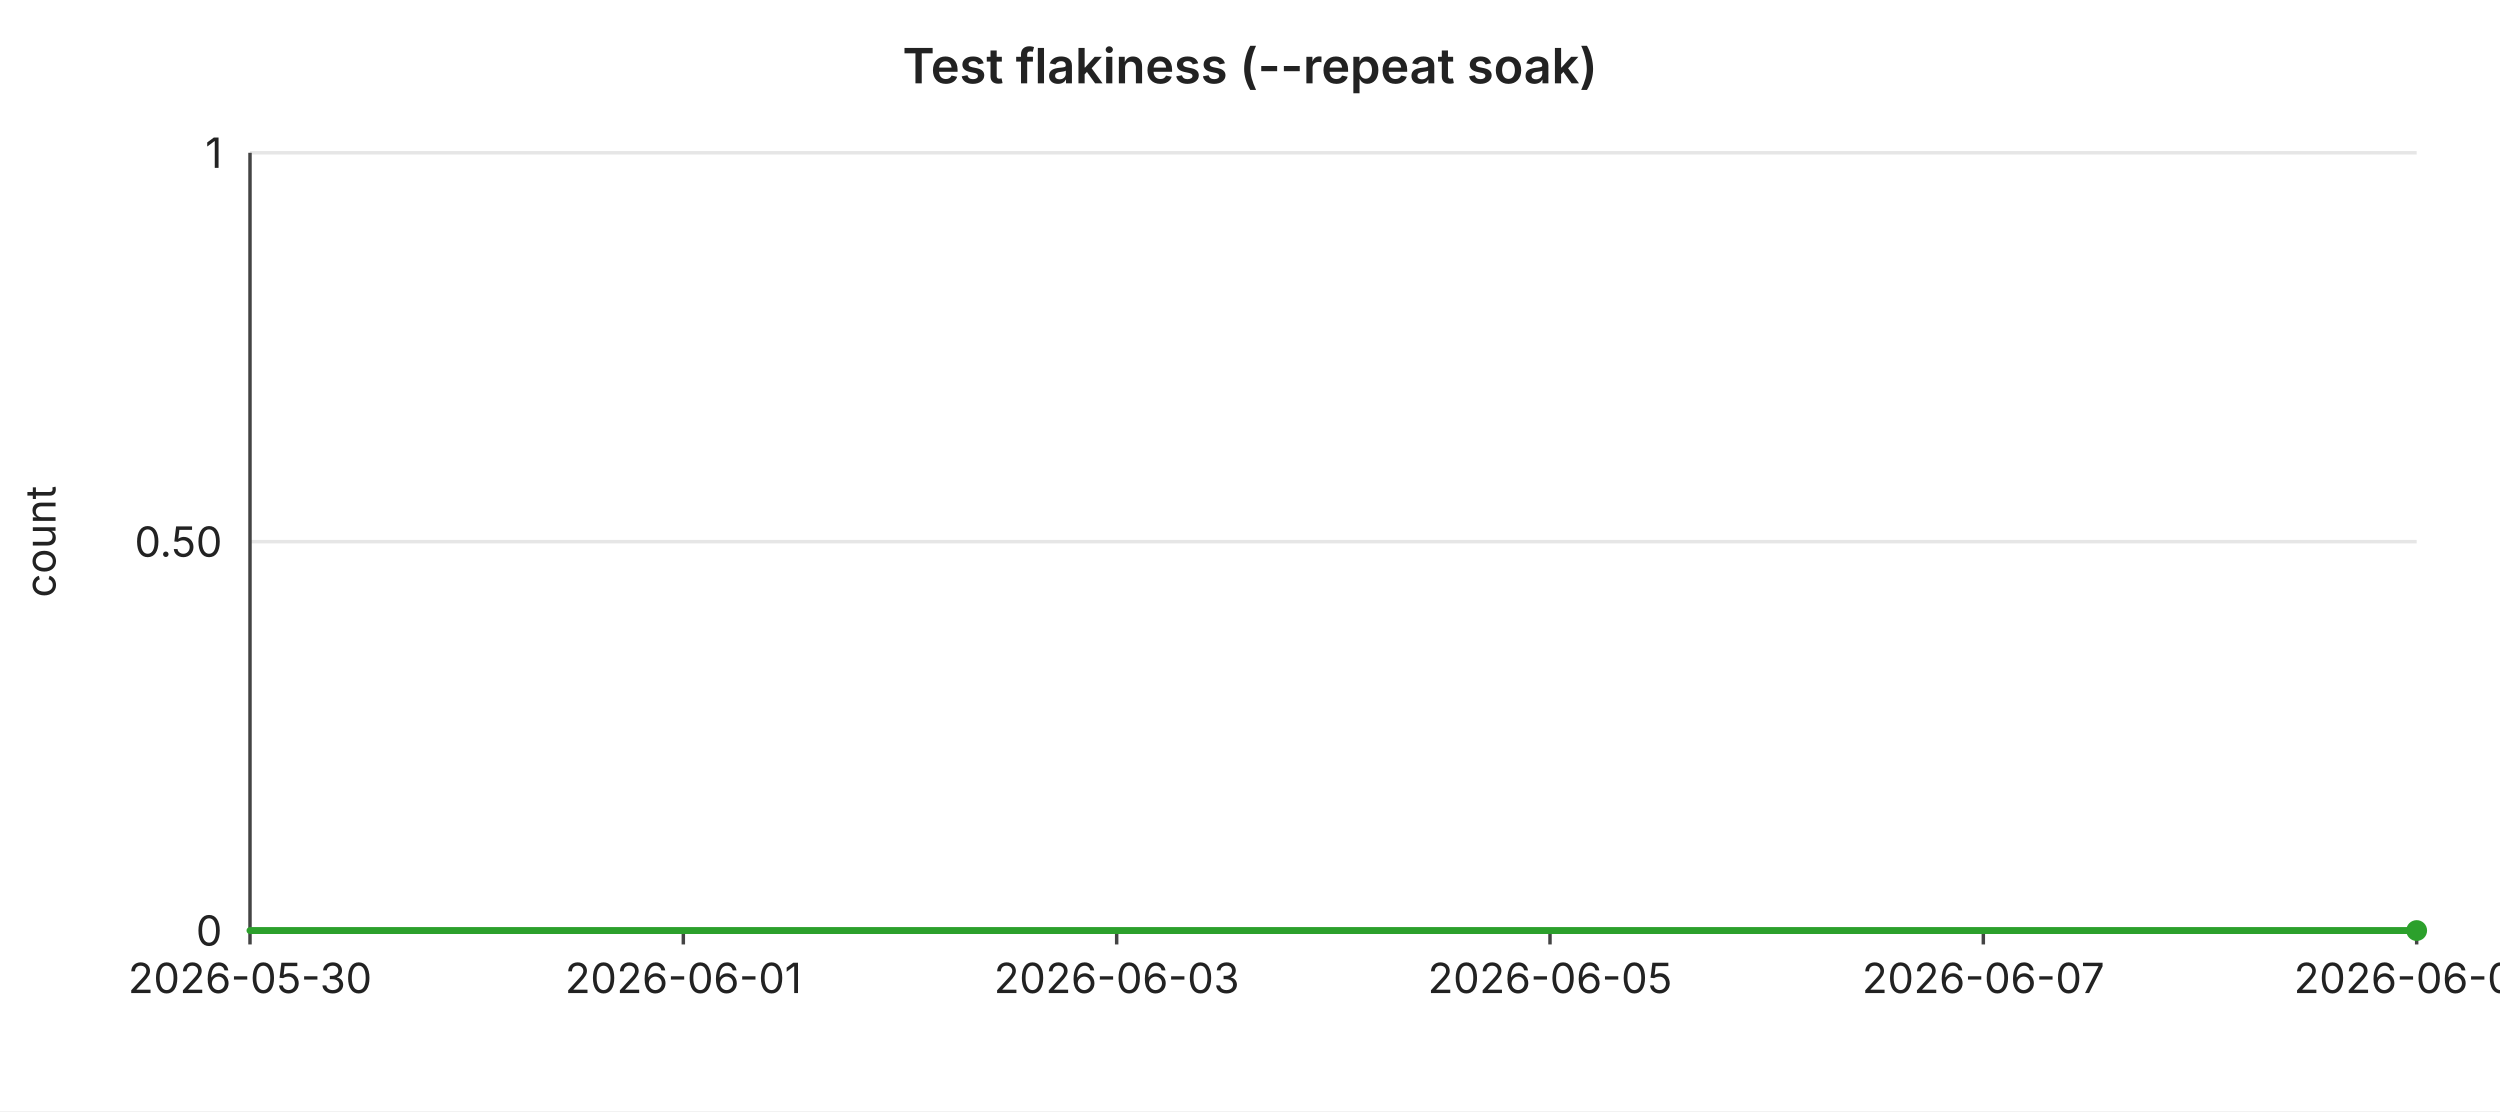
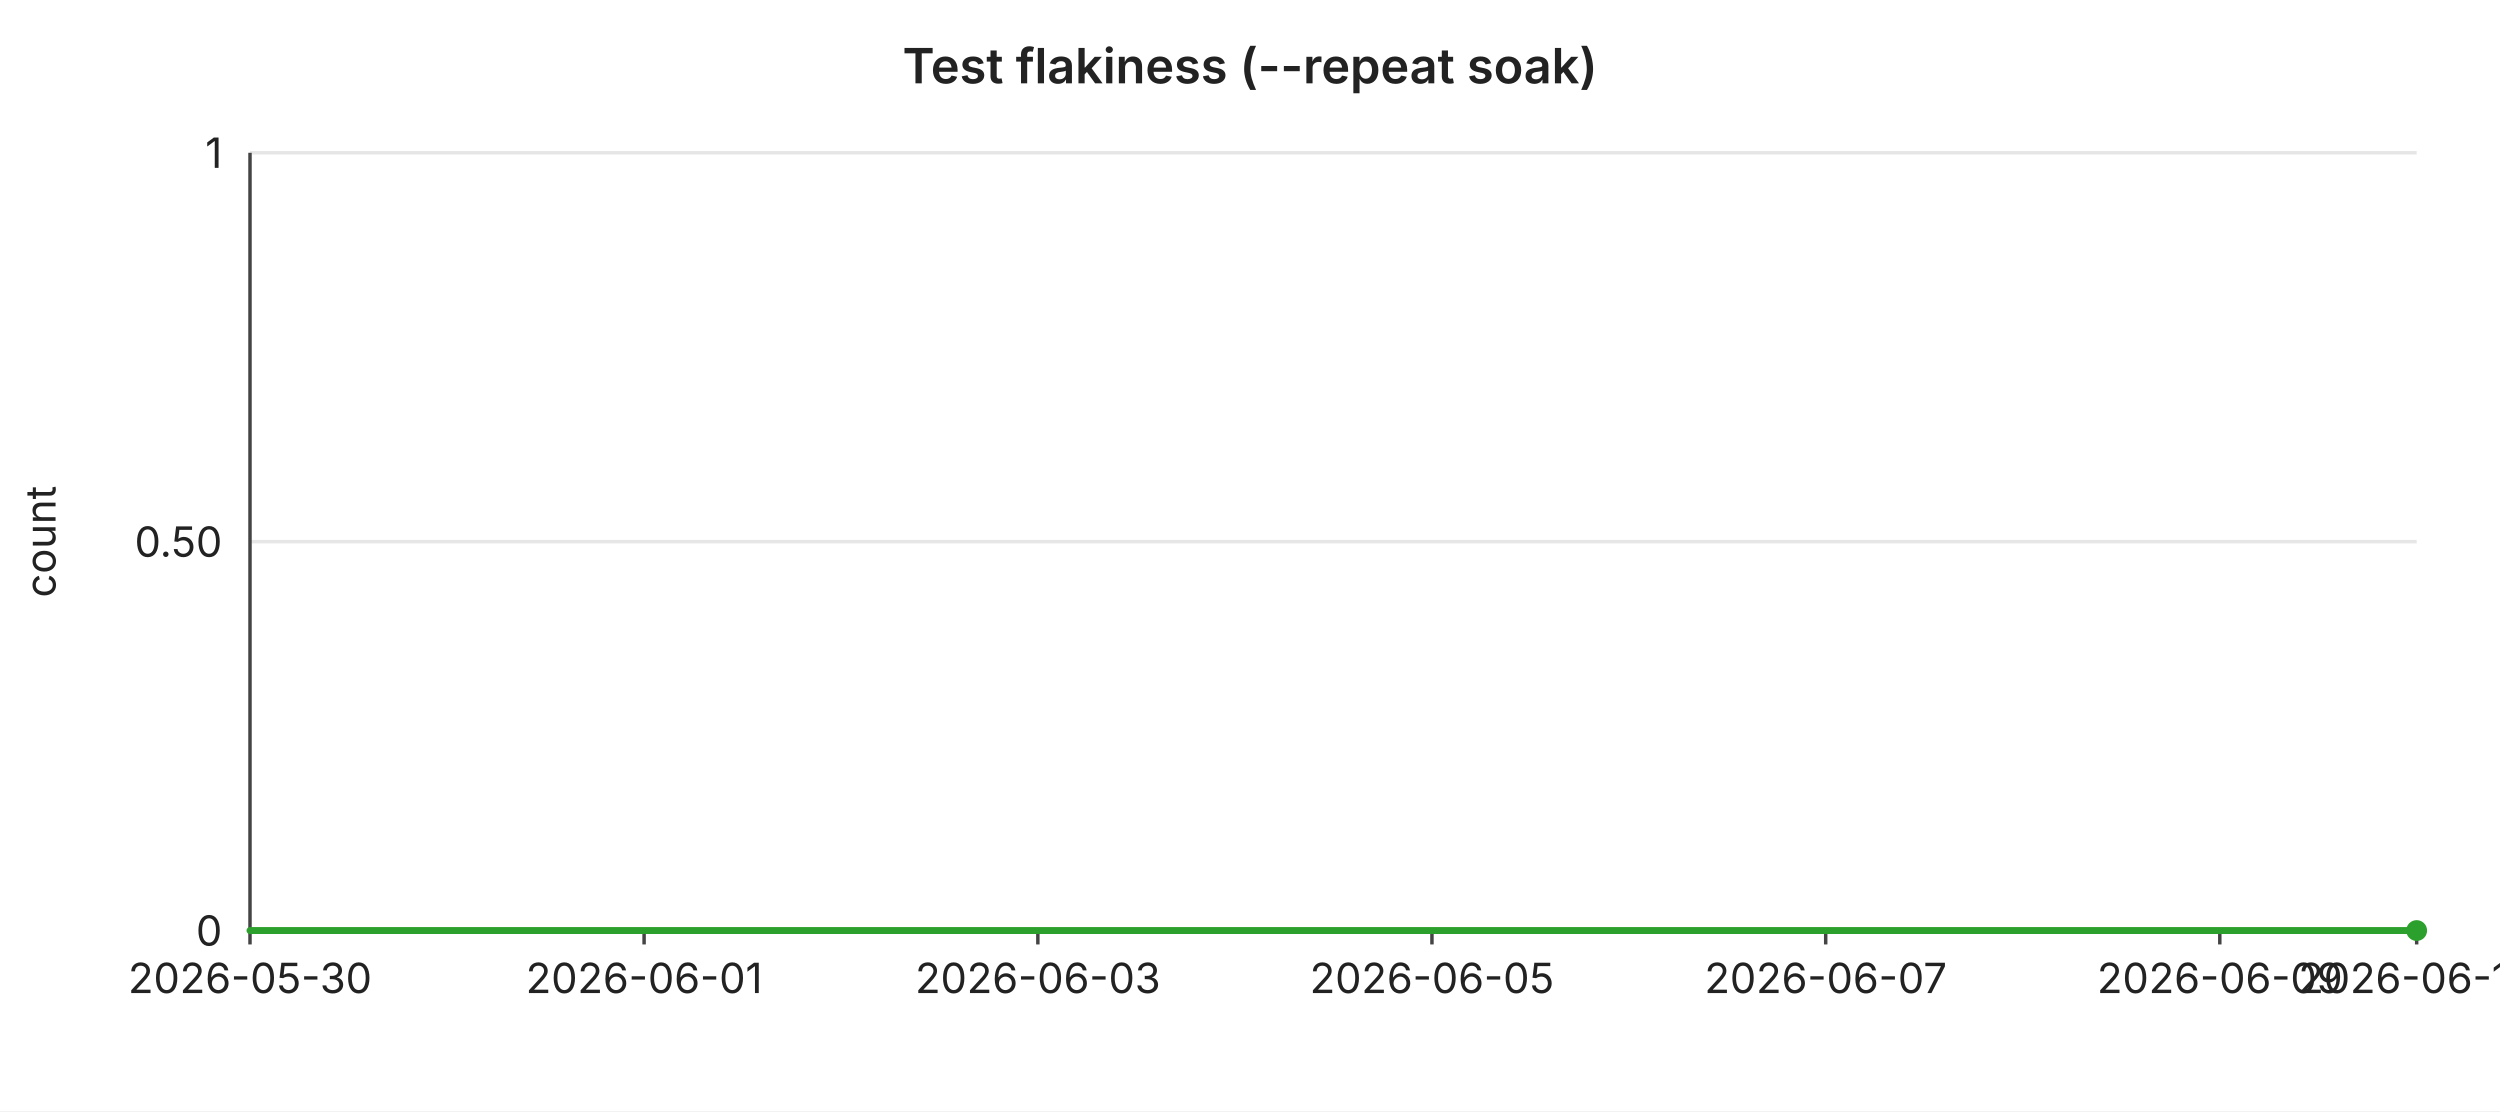
<svg xmlns="http://www.w3.org/2000/svg" width="720" height="320" viewBox="0 0 720 320" font-family="-apple-system,BlinkMacSystemFont,Segoe UI,sans-serif" font-size="12">
  <rect width="720" height="320" fill="#ffffff" />
  <text x="360" y="24" text-anchor="middle" font-size="14" font-weight="600" fill="#222">Test flakiness (--repeat soak)</text>
  <line x1="72" y1="44.0" x2="696" y2="44.0" stroke="#e6e6e6" stroke-width="1" />
  <text x="64" y="44.0" text-anchor="end" dominant-baseline="middle" fill="#222">1</text>
  <line x1="72" y1="156.0" x2="696" y2="156.0" stroke="#e6e6e6" stroke-width="1" />
  <text x="64" y="156.0" text-anchor="end" dominant-baseline="middle" fill="#222">0.50</text>
  <line x1="72" y1="268.0" x2="696" y2="268.0" stroke="#e6e6e6" stroke-width="1" />
  <text x="64" y="268.0" text-anchor="end" dominant-baseline="middle" fill="#222">0</text>
  <text x="16" y="156" text-anchor="middle" fill="#222" transform="rotate(-90 16 156)">count</text>
  <line x1="72" y1="44" x2="72" y2="268" stroke="#444" stroke-width="1" />
  <line x1="72" y1="268" x2="696" y2="268" stroke="#444" stroke-width="1" />
  <line x1="72.0" y1="268" x2="72.0" y2="272" stroke="#444" stroke-width="1" />
  <text x="72.0" y="286" text-anchor="middle" fill="#222">2026-05-30</text>
-   <line x1="196.8" y1="268" x2="196.8" y2="272" stroke="#444" stroke-width="1" />
-   <text x="196.8" y="286" text-anchor="middle" fill="#222">2026-06-01</text>
-   <line x1="321.6" y1="268" x2="321.6" y2="272" stroke="#444" stroke-width="1" />
-   <text x="321.6" y="286" text-anchor="middle" fill="#222">2026-06-03</text>
-   <line x1="446.4" y1="268" x2="446.4" y2="272" stroke="#444" stroke-width="1" />
-   <text x="446.4" y="286" text-anchor="middle" fill="#222">2026-06-05</text>
-   <line x1="571.2" y1="268" x2="571.2" y2="272" stroke="#444" stroke-width="1" />
-   <text x="571.2" y="286" text-anchor="middle" fill="#222">2026-06-07</text>
+   <line x1="185.5" y1="268" x2="185.5" y2="272" stroke="#444" stroke-width="1" />
+   <text x="185.5" y="286" text-anchor="middle" fill="#222">2026-06-01</text>
+   <line x1="298.9" y1="268" x2="298.9" y2="272" stroke="#444" stroke-width="1" />
+   <text x="298.9" y="286" text-anchor="middle" fill="#222">2026-06-03</text>
+   <line x1="412.4" y1="268" x2="412.4" y2="272" stroke="#444" stroke-width="1" />
+   <text x="412.4" y="286" text-anchor="middle" fill="#222">2026-06-05</text>
+   <line x1="525.8" y1="268" x2="525.8" y2="272" stroke="#444" stroke-width="1" />
+   <text x="525.8" y="286" text-anchor="middle" fill="#222">2026-06-07</text>
+   <line x1="639.3" y1="268" x2="639.3" y2="272" stroke="#444" stroke-width="1" />
+   <text x="639.3" y="286" text-anchor="middle" fill="#222">2026-06-09</text>
  <line x1="696.0" y1="268" x2="696.0" y2="272" stroke="#444" stroke-width="1" />
-   <text x="696.0" y="286" text-anchor="middle" fill="#222">2026-06-09</text>
-   <polyline fill="none" stroke="#2ca02c" stroke-width="2" stroke-linejoin="round" stroke-linecap="round" points="72.0,268.0 134.4,268.0 196.8,268.0 259.2,268.0 321.6,268.0 384.0,268.0 446.4,268.0 508.8,268.0 571.2,268.0 633.6,268.0 696.0,268.0" />
+   <text x="696.0" y="286" text-anchor="middle" fill="#222">2026-06-10</text>
+   <polyline fill="none" stroke="#2ca02c" stroke-width="2" stroke-linejoin="round" stroke-linecap="round" points="72.0,268.0 128.7,268.0 185.5,268.0 242.2,268.0 298.9,268.0 355.6,268.0 412.4,268.0 469.1,268.0 525.8,268.0 582.5,268.0 639.3,268.0 696.0,268.0" />
  <circle cx="696.0" cy="268.0" r="3" fill="#2ca02c" />
</svg>
